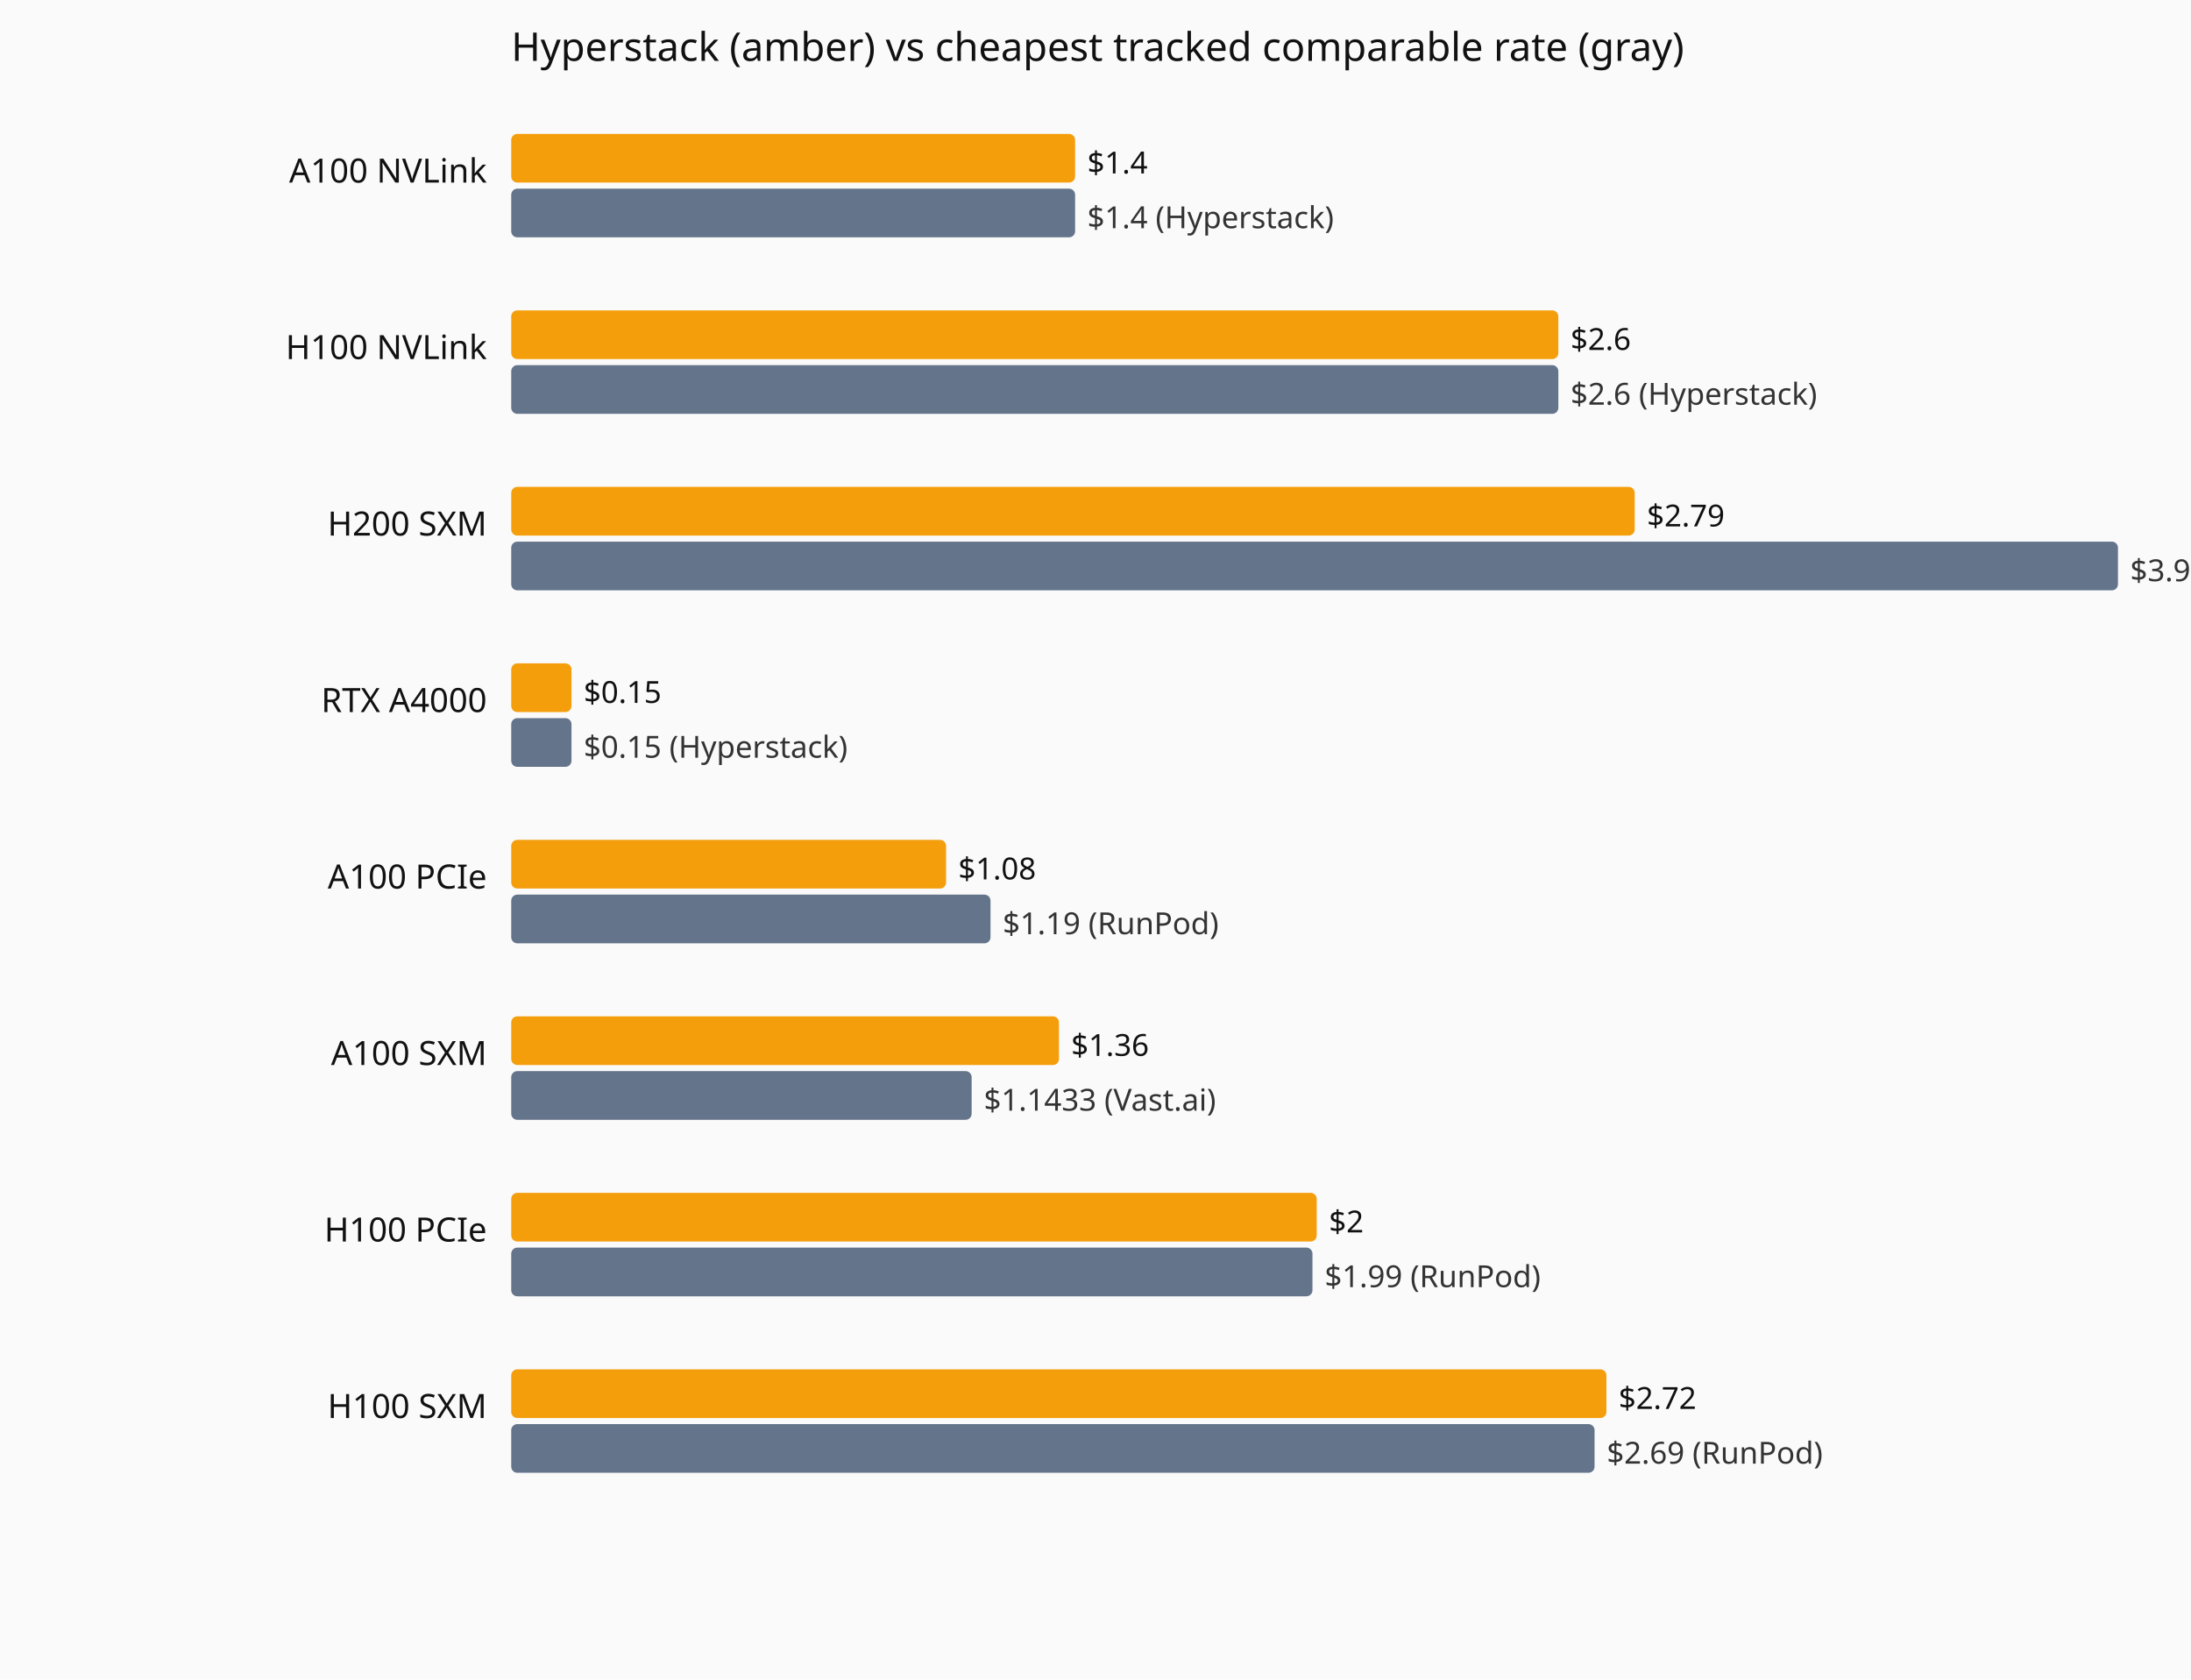
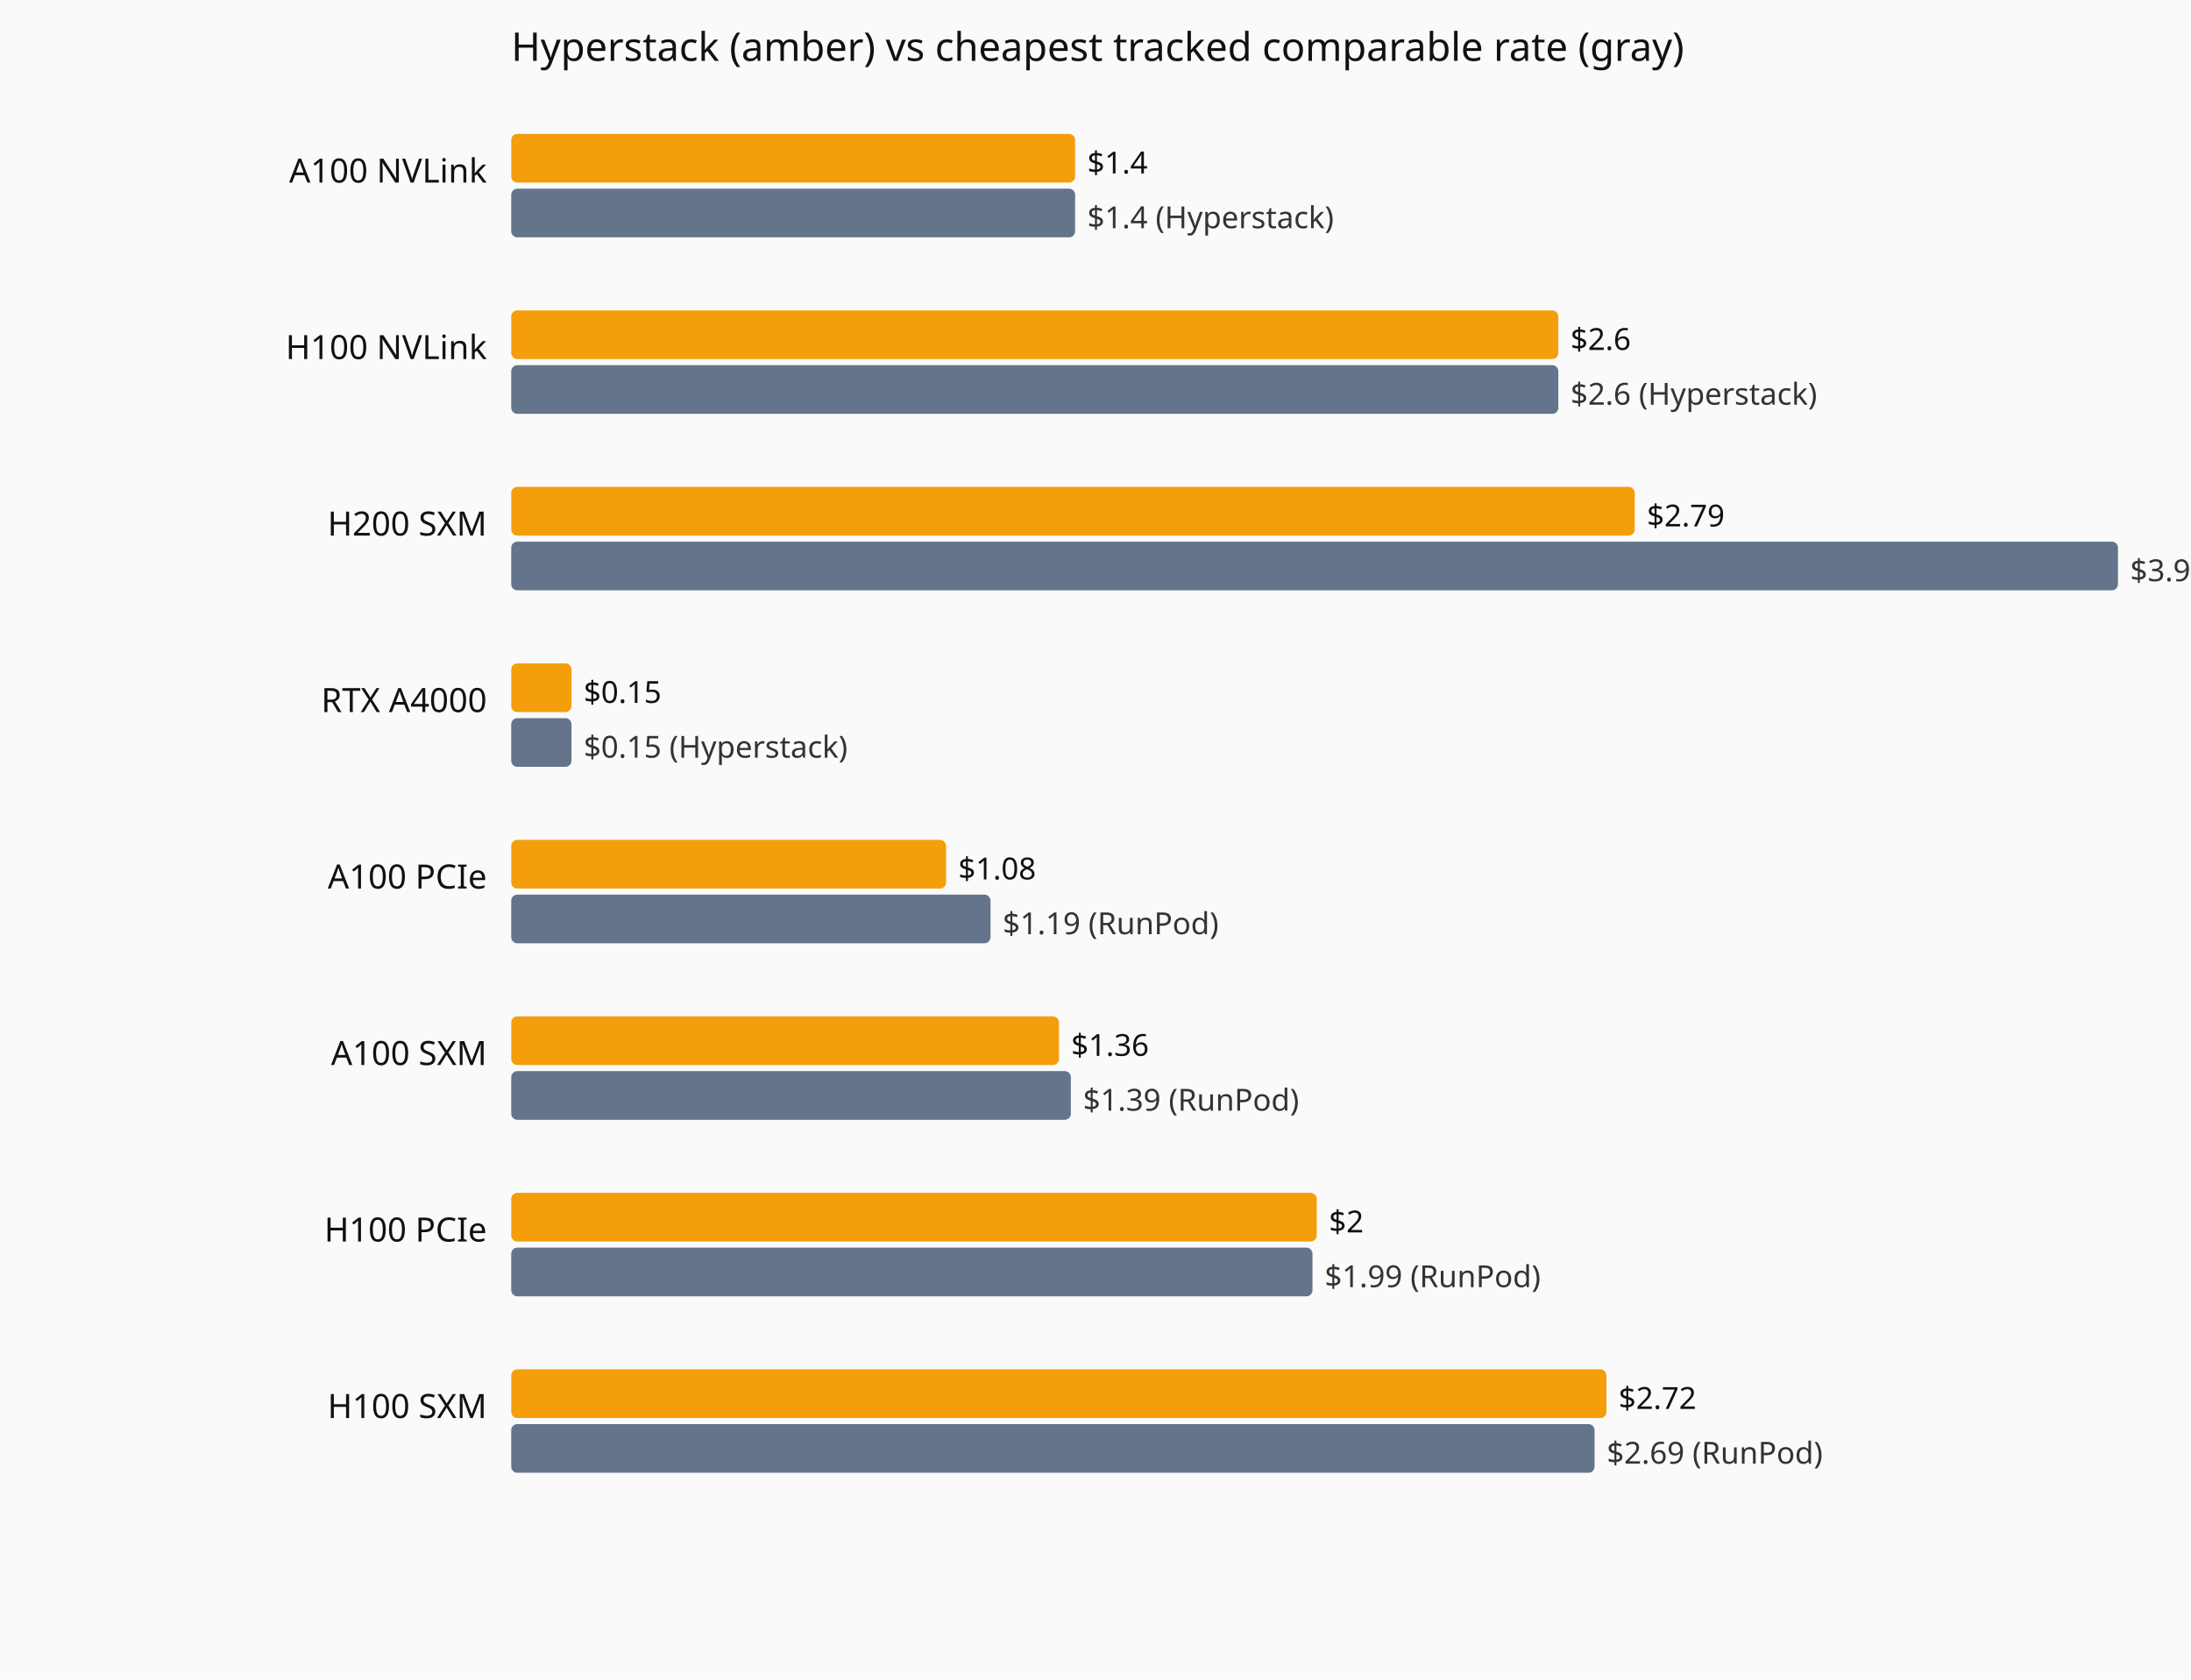
<svg xmlns="http://www.w3.org/2000/svg" viewBox="0 0 720 552" role="img" aria-label="Current hourly rate versus the cheapest tracked vendor, by GPU model.">
  <rect width="720" height="552" fill="#fafafa" />
  <text x="168" y="20" font-family="system-ui,sans-serif" font-size="13" fill="#111">Hyperstack (amber) vs cheapest tracked comparable rate (gray)</text>
  <text x="160" y="60" text-anchor="end" font-family="system-ui,sans-serif" font-size="11" fill="#111">A100 NVLink</text>
  <rect x="168" y="44" width="185.3" height="16" fill="#f59e0b" rx="2" />
  <text x="357.3" y="57" font-family="system-ui,sans-serif" font-size="10" fill="#111">$1.4</text>
  <rect x="168" y="62" width="185.3" height="16" fill="#64748b" rx="2" />
  <text x="357.3" y="75" font-family="system-ui,sans-serif" font-size="10" fill="#333">$1.4 (Hyperstack)</text>
  <text x="160" y="118" text-anchor="end" font-family="system-ui,sans-serif" font-size="11" fill="#111">H100 NVLink</text>
  <rect x="168" y="102" width="344.1" height="16" fill="#f59e0b" rx="2" />
  <text x="516.1" y="115" font-family="system-ui,sans-serif" font-size="10" fill="#111">$2.6</text>
  <rect x="168" y="120" width="344.1" height="16" fill="#64748b" rx="2" />
  <text x="516.1" y="133" font-family="system-ui,sans-serif" font-size="10" fill="#333">$2.6 (Hyperstack)</text>
  <text x="160" y="176" text-anchor="end" font-family="system-ui,sans-serif" font-size="11" fill="#111">H200 SXM</text>
  <rect x="168" y="160" width="369.2" height="16" fill="#f59e0b" rx="2" />
  <text x="541.2" y="173" font-family="system-ui,sans-serif" font-size="10" fill="#111">$2.79</text>
  <rect x="168" y="178" width="528.0" height="16" fill="#64748b" rx="2" />
  <text x="700.0" y="191" font-family="system-ui,sans-serif" font-size="10" fill="#333">$3.99 (Hyperstack)</text>
  <text x="160" y="234" text-anchor="end" font-family="system-ui,sans-serif" font-size="11" fill="#111">RTX A4000</text>
  <rect x="168" y="218" width="19.8" height="16" fill="#f59e0b" rx="2" />
  <text x="191.8" y="231" font-family="system-ui,sans-serif" font-size="10" fill="#111">$0.15</text>
  <rect x="168" y="236" width="19.8" height="16" fill="#64748b" rx="2" />
  <text x="191.8" y="249" font-family="system-ui,sans-serif" font-size="10" fill="#333">$0.15 (Hyperstack)</text>
  <text x="160" y="292" text-anchor="end" font-family="system-ui,sans-serif" font-size="11" fill="#111">A100 PCIe</text>
  <rect x="168" y="276" width="142.9" height="16" fill="#f59e0b" rx="2" />
  <text x="314.9" y="289" font-family="system-ui,sans-serif" font-size="10" fill="#111">$1.08</text>
  <rect x="168" y="294" width="157.5" height="16" fill="#64748b" rx="2" />
  <text x="329.5" y="307" font-family="system-ui,sans-serif" font-size="10" fill="#333">$1.19 (RunPod)</text>
  <text x="160" y="350" text-anchor="end" font-family="system-ui,sans-serif" font-size="11" fill="#111">A100 SXM</text>
  <rect x="168" y="334" width="180.0" height="16" fill="#f59e0b" rx="2" />
  <text x="352.0" y="347" font-family="system-ui,sans-serif" font-size="10" fill="#111">$1.36</text>
-   <rect x="168" y="352" width="151.3" height="16" fill="#64748b" rx="2" />
-   <text x="323.3" y="365" font-family="system-ui,sans-serif" font-size="10" fill="#333">$1.1433 (Vast.ai)</text>
+   <rect x="168" y="352" width="183.9" height="16" fill="#64748b" rx="2" />
+   <text x="355.9" y="365" font-family="system-ui,sans-serif" font-size="10" fill="#333">$1.39 (RunPod)</text>
  <text x="160" y="408" text-anchor="end" font-family="system-ui,sans-serif" font-size="11" fill="#111">H100 PCIe</text>
  <rect x="168" y="392" width="264.7" height="16" fill="#f59e0b" rx="2" />
  <text x="436.7" y="405" font-family="system-ui,sans-serif" font-size="10" fill="#111">$2</text>
  <rect x="168" y="410" width="263.3" height="16" fill="#64748b" rx="2" />
  <text x="435.3" y="423" font-family="system-ui,sans-serif" font-size="10" fill="#333">$1.99 (RunPod)</text>
  <text x="160" y="466" text-anchor="end" font-family="system-ui,sans-serif" font-size="11" fill="#111">H100 SXM</text>
  <rect x="168" y="450" width="359.9" height="16" fill="#f59e0b" rx="2" />
  <text x="531.9" y="463" font-family="system-ui,sans-serif" font-size="10" fill="#111">$2.72</text>
  <rect x="168" y="468" width="356.0" height="16" fill="#64748b" rx="2" />
  <text x="528.0" y="481" font-family="system-ui,sans-serif" font-size="10" fill="#333">$2.69 (RunPod)</text>
</svg>
